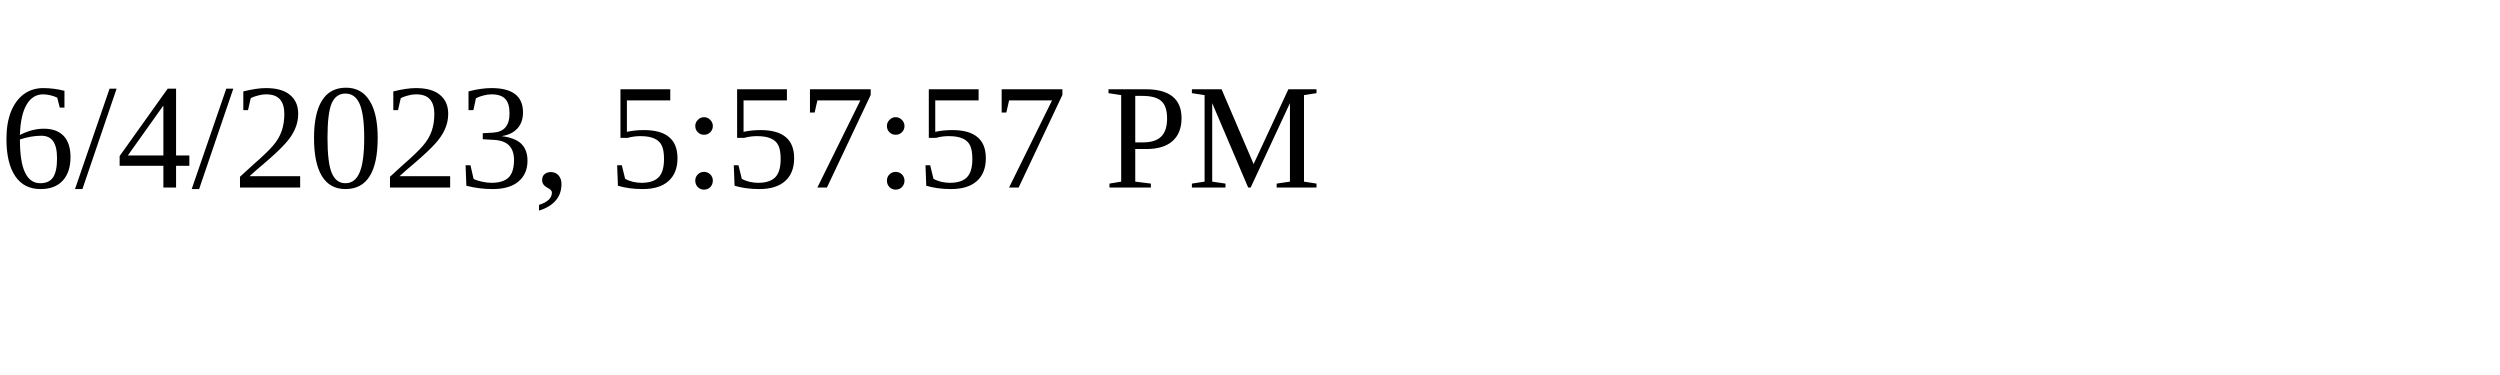
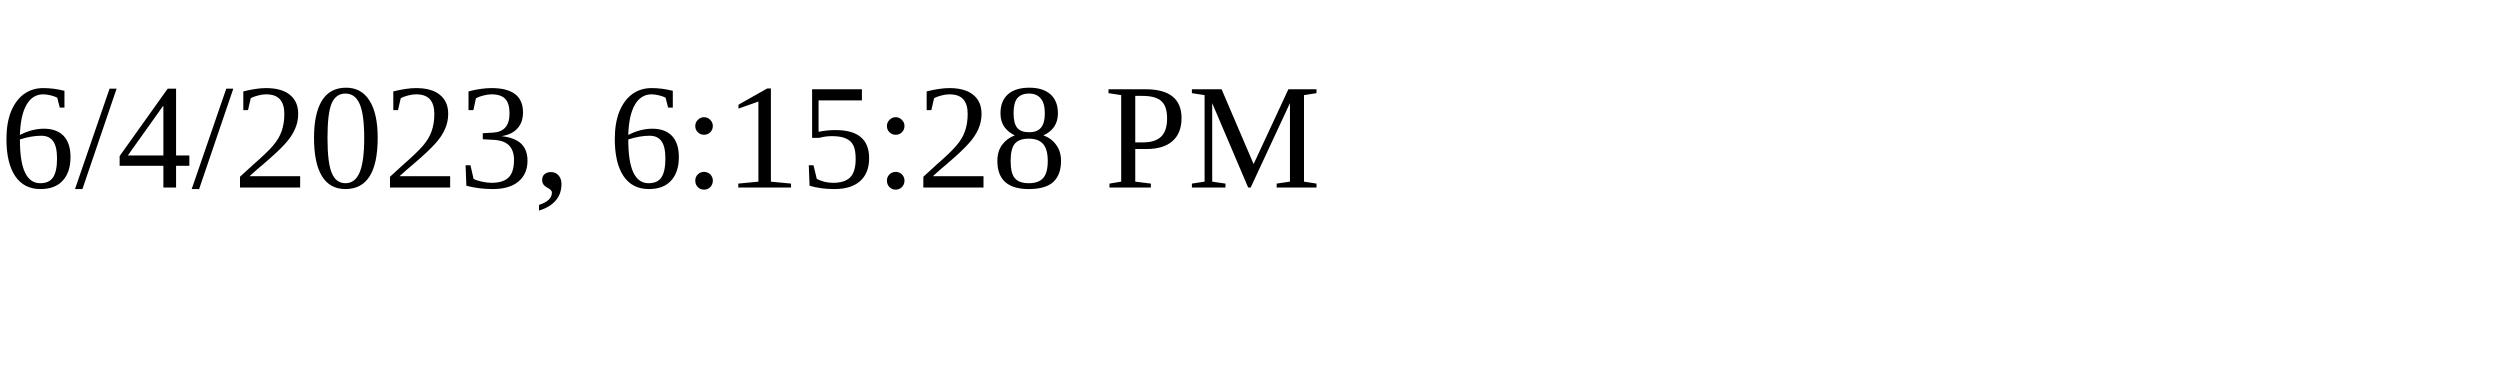
<svg xmlns="http://www.w3.org/2000/svg" height="30" width="200">
-   <text x="0" y="15">6/4/2023, 5:57:57 PM</text>
+   <text x="0" y="15">6/4/2023, 6:15:28 PM</text>
</svg>
